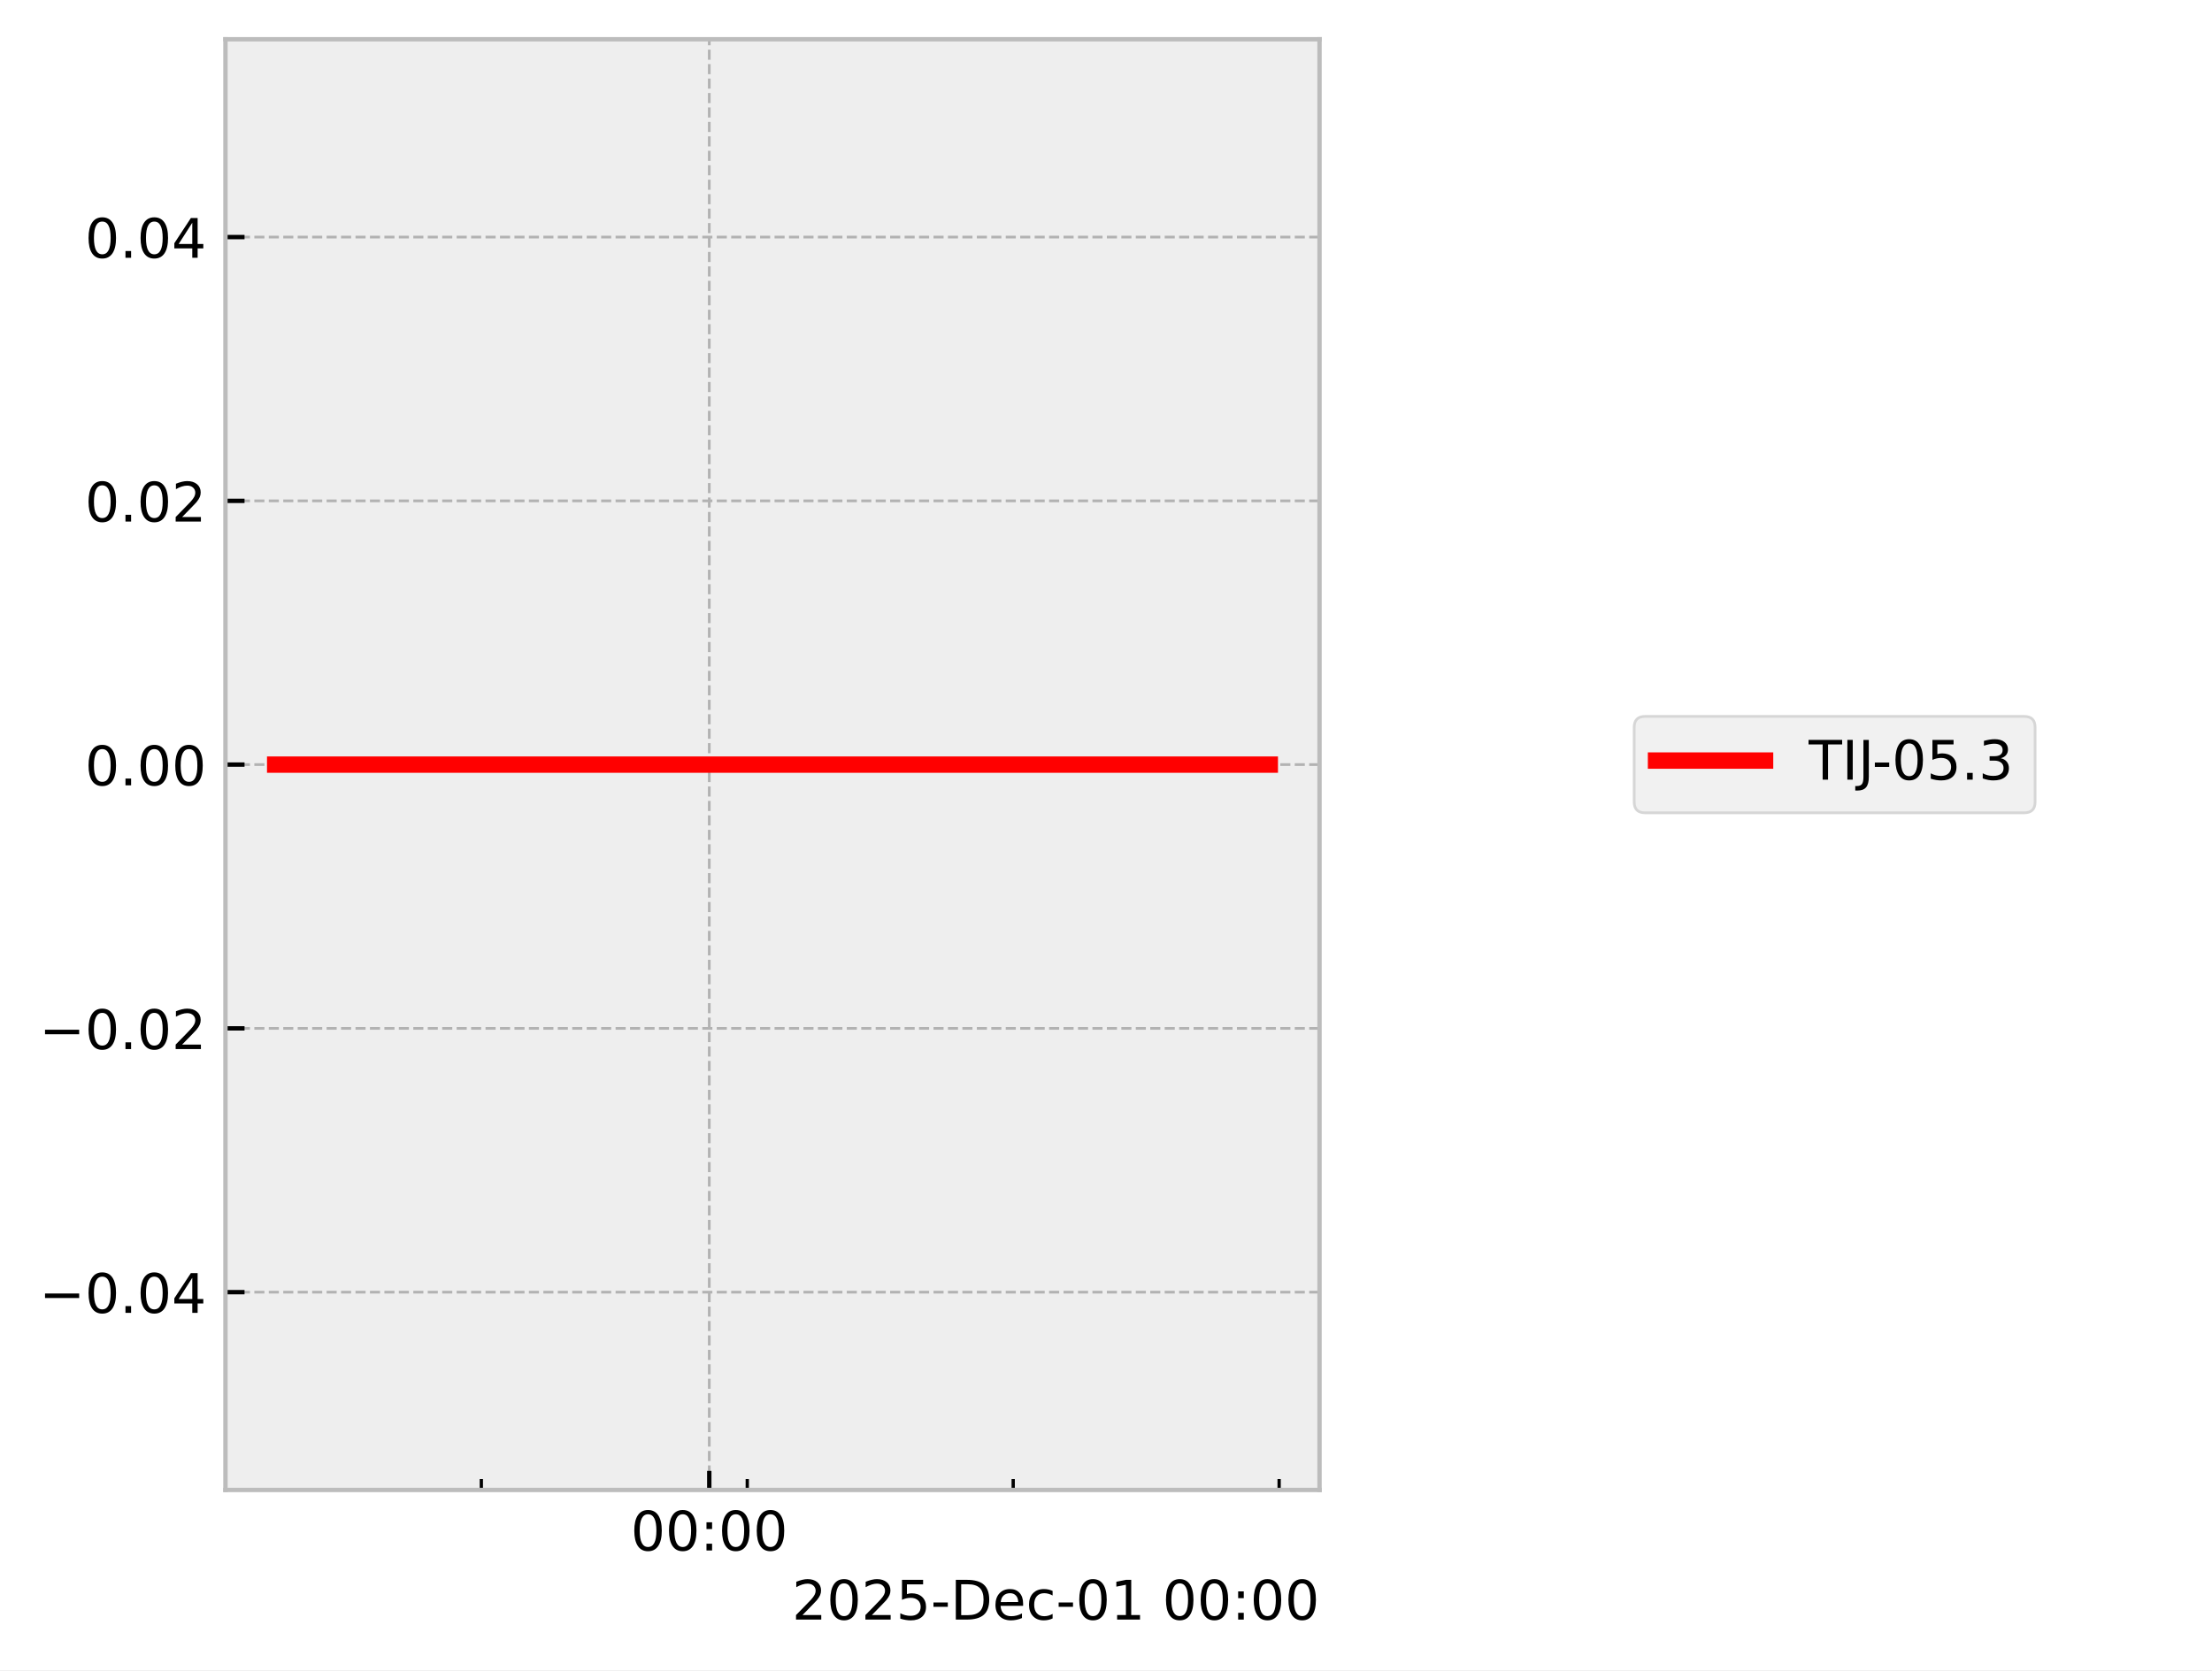
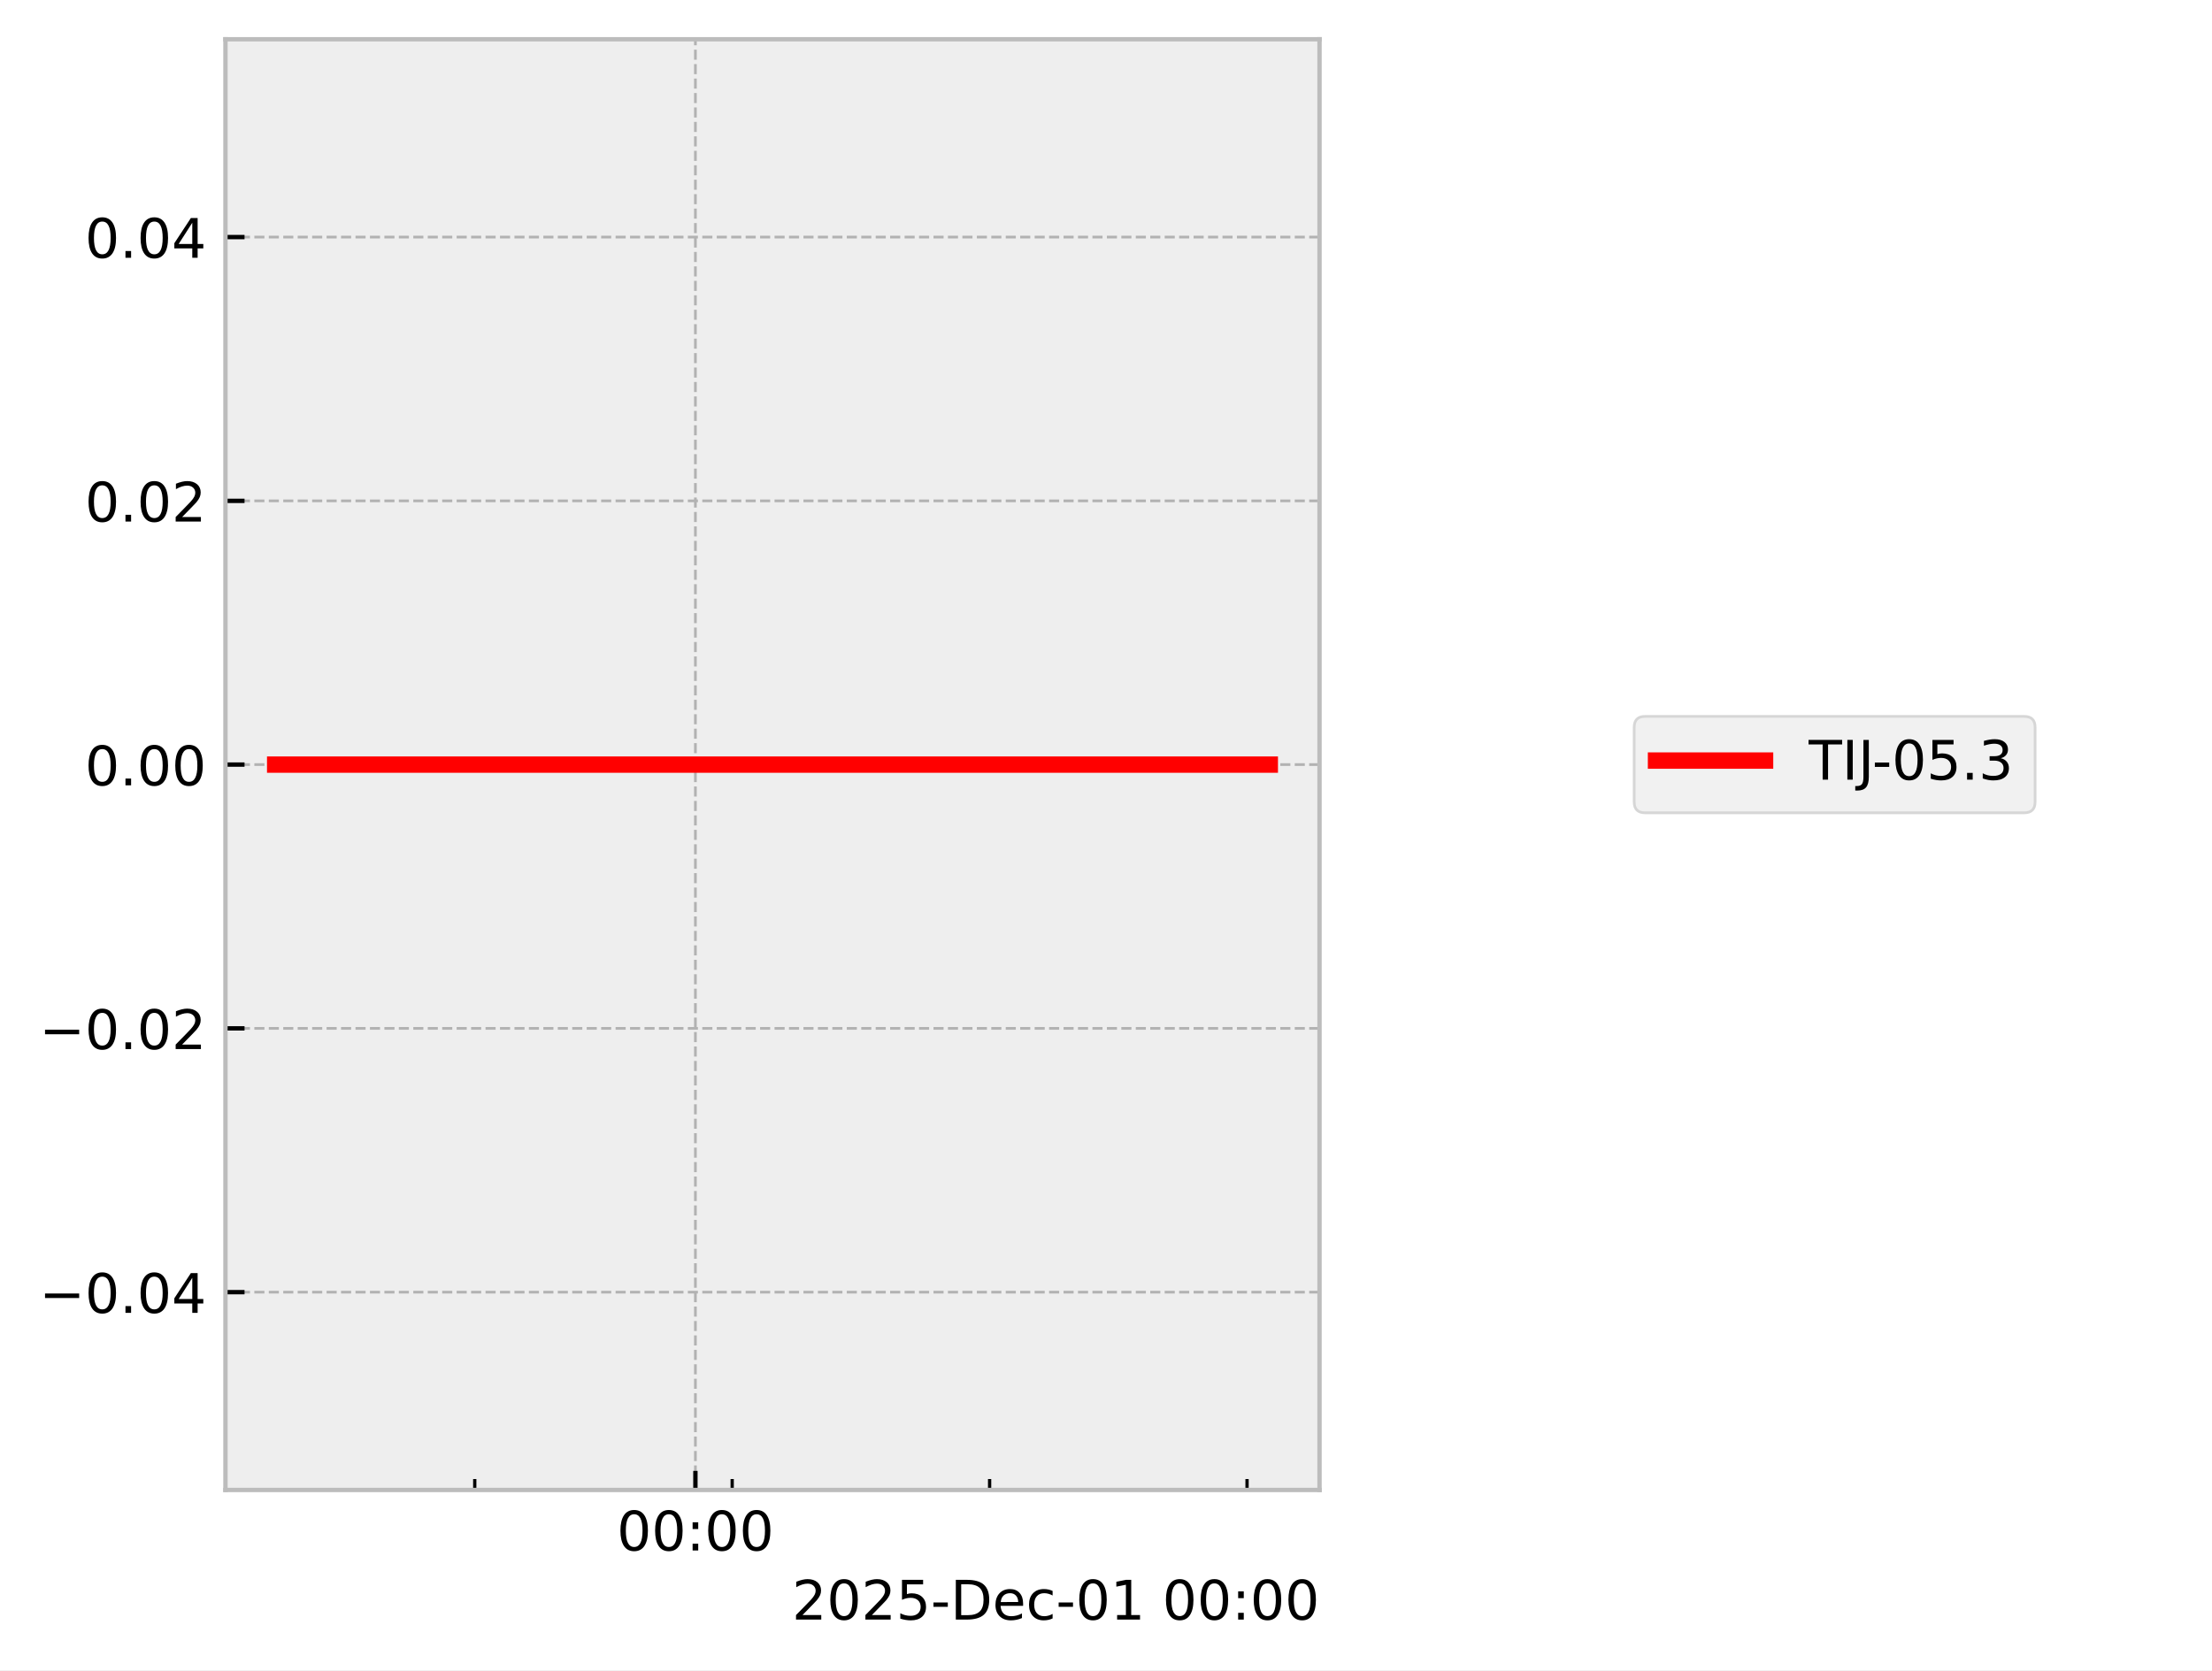
<svg xmlns="http://www.w3.org/2000/svg" xmlns:xlink="http://www.w3.org/1999/xlink" width="405.665pt" height="306.368pt" viewBox="0 0 405.665 306.368" version="1.1">
  <defs>
    <style type="text/css">*{stroke-linejoin: round; stroke-linecap: butt}</style>
  </defs>
  <g id="figure_1">
    <g id="patch_1">
      <path d="M 0 306.368  L 405.665 306.368  L 405.665 0  L 0 0  z " style="fill: #ffffff" />
    </g>
    <g id="axes_1">
      <g id="patch_2">
        <path d="M 41.345 273.312  L 241.991 273.312  L 241.991 7.2  L 41.345 7.2  z " style="fill: #eeeeee" />
      </g>
      <g id="matplotlib.axis_1">
        <g id="xtick_1">
          <g id="line2d_1">
-             <path d="M 130.076 273.312  L 130.076 7.2  " clip-path="url(#p18935ea672)" style="fill: none; stroke-dasharray: 1.85,0.8; stroke-dashoffset: 0; stroke: #b2b2b2; stroke-width: 0.5" />
+             <path d="M 127.532 273.312  L 127.532 7.2  " clip-path="url(#pe4693e2ea9)" style="fill: none; stroke-dasharray: 1.85,0.8; stroke-dashoffset: 0; stroke: #b2b2b2; stroke-width: 0.5" />
          </g>
          <g id="line2d_2">
            <defs>
-               <path id="mfeeea8b531" d="M 0 0  L 0 -3.5  " style="stroke: #000000; stroke-width: 0.8" />
-             </defs>
-             <g>
-               <use xlink:href="#mfeeea8b531" x="130.076" y="273.312" style="stroke: #000000; stroke-width: 0.8" />
+               <path id="m39be982243" d="M 0 0  L 0 -3.5  " style="stroke: #000000; stroke-width: 0.8" />
+             </defs>
+             <g>
+               <use xlink:href="#m39be982243" x="127.532" y="273.312" style="stroke: #000000; stroke-width: 0.8" />
            </g>
          </g>
          <g id="text_1">
-             <g transform="translate(115.667 284.4104) scale(0.1 -0.1)">
+             <g transform="translate(113.123 284.4104) scale(0.1 -0.1)">
              <defs>
                <path id="DejaVuSans-30" d="M 2034 4250  Q 1547 4250 1301 3770  Q 1056 3291 1056 2328  Q 1056 1369 1301 889  Q 1547 409 2034 409  Q 2525 409 2770 889  Q 3016 1369 3016 2328  Q 3016 3291 2770 3770  Q 2525 4250 2034 4250  z M 2034 4750  Q 2819 4750 3233 4129  Q 3647 3509 3647 2328  Q 3647 1150 3233 529  Q 2819 -91 2034 -91  Q 1250 -91 836 529  Q 422 1150 422 2328  Q 422 3509 836 4129  Q 1250 4750 2034 4750  z " transform="scale(0.015625)" />
                <path id="DejaVuSans-3a" d="M 750 794  L 1409 794  L 1409 0  L 750 0  L 750 794  z M 750 3309  L 1409 3309  L 1409 2516  L 750 2516  L 750 3309  z " transform="scale(0.015625)" />
              </defs>
              <use xlink:href="#DejaVuSans-30" />
              <use xlink:href="#DejaVuSans-30" transform="translate(63.62305 0)" />
              <use xlink:href="#DejaVuSans-3a" transform="translate(127.2461 0)" />
              <use xlink:href="#DejaVuSans-30" transform="translate(160.9375 0)" />
              <use xlink:href="#DejaVuSans-30" transform="translate(224.5605 0)" />
            </g>
          </g>
        </g>
        <g id="xtick_2">
          <g id="line2d_3">
            <defs>
-               <path id="ma5ab7556a9" d="M 0 0  L 0 -2  " style="stroke: #000000; stroke-width: 0.6" />
-             </defs>
-             <g>
-               <use xlink:href="#ma5ab7556a9" x="88.274" y="273.312" style="stroke: #000000; stroke-width: 0.6" />
+               <path id="m2d3ad963ea" d="M 0 0  L 0 -2  " style="stroke: #000000; stroke-width: 0.6" />
+             </defs>
+             <g>
+               <use xlink:href="#m2d3ad963ea" x="87.066" y="273.312" style="stroke: #000000; stroke-width: 0.6" />
            </g>
          </g>
        </g>
        <g id="xtick_3">
          <g id="line2d_4">
            <g>
-               <use xlink:href="#ma5ab7556a9" x="137.043" y="273.312" style="stroke: #000000; stroke-width: 0.6" />
+               <use xlink:href="#m2d3ad963ea" x="134.277" y="273.312" style="stroke: #000000; stroke-width: 0.6" />
            </g>
          </g>
        </g>
        <g id="xtick_4">
          <g id="line2d_5">
            <g>
-               <use xlink:href="#ma5ab7556a9" x="185.813" y="273.312" style="stroke: #000000; stroke-width: 0.6" />
+               <use xlink:href="#m2d3ad963ea" x="181.488" y="273.312" style="stroke: #000000; stroke-width: 0.6" />
            </g>
          </g>
        </g>
        <g id="xtick_5">
          <g id="line2d_6">
            <g>
-               <use xlink:href="#ma5ab7556a9" x="234.583" y="273.312" style="stroke: #000000; stroke-width: 0.6" />
+               <use xlink:href="#m2d3ad963ea" x="228.699" y="273.312" style="stroke: #000000; stroke-width: 0.6" />
            </g>
          </g>
        </g>
        <g id="text_2">
          <g transform="translate(145.2522 297.0886) scale(0.1 -0.1)">
            <defs>
              <path id="DejaVuSans-32" d="M 1228 531  L 3431 531  L 3431 0  L 469 0  L 469 531  Q 828 903 1448 1529  Q 2069 2156 2228 2338  Q 2531 2678 2651 2914  Q 2772 3150 2772 3378  Q 2772 3750 2511 3984  Q 2250 4219 1831 4219  Q 1534 4219 1204 4116  Q 875 4013 500 3803  L 500 4441  Q 881 4594 1212 4672  Q 1544 4750 1819 4750  Q 2544 4750 2975 4387  Q 3406 4025 3406 3419  Q 3406 3131 3298 2873  Q 3191 2616 2906 2266  Q 2828 2175 2409 1742  Q 1991 1309 1228 531  z " transform="scale(0.015625)" />
              <path id="DejaVuSans-35" d="M 691 4666  L 3169 4666  L 3169 4134  L 1269 4134  L 1269 2991  Q 1406 3038 1543 3061  Q 1681 3084 1819 3084  Q 2600 3084 3056 2656  Q 3513 2228 3513 1497  Q 3513 744 3044 326  Q 2575 -91 1722 -91  Q 1428 -91 1123 -41  Q 819 9 494 109  L 494 744  Q 775 591 1075 516  Q 1375 441 1709 441  Q 2250 441 2565 725  Q 2881 1009 2881 1497  Q 2881 1984 2565 2268  Q 2250 2553 1709 2553  Q 1456 2553 1204 2497  Q 953 2441 691 2322  L 691 4666  z " transform="scale(0.015625)" />
              <path id="DejaVuSans-2d" d="M 313 2009  L 1997 2009  L 1997 1497  L 313 1497  L 313 2009  z " transform="scale(0.015625)" />
              <path id="DejaVuSans-44" d="M 1259 4147  L 1259 519  L 2022 519  Q 2988 519 3436 956  Q 3884 1394 3884 2338  Q 3884 3275 3436 3711  Q 2988 4147 2022 4147  L 1259 4147  z M 628 4666  L 1925 4666  Q 3281 4666 3915 4102  Q 4550 3538 4550 2338  Q 4550 1131 3912 565  Q 3275 0 1925 0  L 628 0  L 628 4666  z " transform="scale(0.015625)" />
              <path id="DejaVuSans-65" d="M 3597 1894  L 3597 1613  L 953 1613  Q 991 1019 1311 708  Q 1631 397 2203 397  Q 2534 397 2845 478  Q 3156 559 3463 722  L 3463 178  Q 3153 47 2828 -22  Q 2503 -91 2169 -91  Q 1331 -91 842 396  Q 353 884 353 1716  Q 353 2575 817 3079  Q 1281 3584 2069 3584  Q 2775 3584 3186 3129  Q 3597 2675 3597 1894  z M 3022 2063  Q 3016 2534 2758 2815  Q 2500 3097 2075 3097  Q 1594 3097 1305 2825  Q 1016 2553 972 2059  L 3022 2063  z " transform="scale(0.015625)" />
              <path id="DejaVuSans-63" d="M 3122 3366  L 3122 2828  Q 2878 2963 2633 3030  Q 2388 3097 2138 3097  Q 1578 3097 1268 2742  Q 959 2388 959 1747  Q 959 1106 1268 751  Q 1578 397 2138 397  Q 2388 397 2633 464  Q 2878 531 3122 666  L 3122 134  Q 2881 22 2623 -34  Q 2366 -91 2075 -91  Q 1284 -91 818 406  Q 353 903 353 1747  Q 353 2603 823 3093  Q 1294 3584 2113 3584  Q 2378 3584 2631 3529  Q 2884 3475 3122 3366  z " transform="scale(0.015625)" />
              <path id="DejaVuSans-31" d="M 794 531  L 1825 531  L 1825 4091  L 703 3866  L 703 4441  L 1819 4666  L 2450 4666  L 2450 531  L 3481 531  L 3481 0  L 794 0  L 794 531  z " transform="scale(0.015625)" />
              <path id="DejaVuSans-20" transform="scale(0.015625)" />
            </defs>
            <use xlink:href="#DejaVuSans-32" />
            <use xlink:href="#DejaVuSans-30" transform="translate(63.62305 0)" />
            <use xlink:href="#DejaVuSans-32" transform="translate(127.2461 0)" />
            <use xlink:href="#DejaVuSans-35" transform="translate(190.8691 0)" />
            <use xlink:href="#DejaVuSans-2d" transform="translate(254.4922 0)" />
            <use xlink:href="#DejaVuSans-44" transform="translate(290.5762 0)" />
            <use xlink:href="#DejaVuSans-65" transform="translate(367.5781 0)" />
            <use xlink:href="#DejaVuSans-63" transform="translate(429.1016 0)" />
            <use xlink:href="#DejaVuSans-2d" transform="translate(484.082 0)" />
            <use xlink:href="#DejaVuSans-30" transform="translate(520.166 0)" />
            <use xlink:href="#DejaVuSans-31" transform="translate(583.7891 0)" />
            <use xlink:href="#DejaVuSans-20" transform="translate(647.4121 0)" />
            <use xlink:href="#DejaVuSans-30" transform="translate(679.1992 0)" />
            <use xlink:href="#DejaVuSans-30" transform="translate(742.8223 0)" />
            <use xlink:href="#DejaVuSans-3a" transform="translate(806.4453 0)" />
            <use xlink:href="#DejaVuSans-30" transform="translate(840.1367 0)" />
            <use xlink:href="#DejaVuSans-30" transform="translate(903.7598 0)" />
          </g>
        </g>
      </g>
      <g id="matplotlib.axis_2">
        <g id="ytick_1">
          <g id="line2d_7">
-             <path d="M 41.345 237.024  L 241.991 237.024  " clip-path="url(#p18935ea672)" style="fill: none; stroke-dasharray: 1.85,0.8; stroke-dashoffset: 0; stroke: #b2b2b2; stroke-width: 0.5" />
+             <path d="M 41.345 237.024  L 241.991 237.024  " clip-path="url(#pe4693e2ea9)" style="fill: none; stroke-dasharray: 1.85,0.8; stroke-dashoffset: 0; stroke: #b2b2b2; stroke-width: 0.5" />
          </g>
          <g id="line2d_8">
            <defs>
-               <path id="m65f79ce38b" d="M 0 0  L 3.5 0  " style="stroke: #000000; stroke-width: 0.8" />
-             </defs>
-             <g>
-               <use xlink:href="#m65f79ce38b" x="41.345" y="237.024" style="stroke: #000000; stroke-width: 0.8" />
+               <path id="m3d6c20fb76" d="M 0 0  L 3.5 0  " style="stroke: #000000; stroke-width: 0.8" />
+             </defs>
+             <g>
+               <use xlink:href="#m3d6c20fb76" x="41.345" y="237.024" style="stroke: #000000; stroke-width: 0.8" />
            </g>
          </g>
          <g id="text_3">
            <g transform="translate(7.2 240.8232) scale(0.1 -0.1)">
              <defs>
                <path id="DejaVuSans-2212" d="M 678 2272  L 4684 2272  L 4684 1741  L 678 1741  L 678 2272  z " transform="scale(0.015625)" />
                <path id="DejaVuSans-2e" d="M 684 794  L 1344 794  L 1344 0  L 684 0  L 684 794  z " transform="scale(0.015625)" />
                <path id="DejaVuSans-34" d="M 2419 4116  L 825 1625  L 2419 1625  L 2419 4116  z M 2253 4666  L 3047 4666  L 3047 1625  L 3713 1625  L 3713 1100  L 3047 1100  L 3047 0  L 2419 0  L 2419 1100  L 313 1100  L 313 1709  L 2253 4666  z " transform="scale(0.015625)" />
              </defs>
              <use xlink:href="#DejaVuSans-2212" />
              <use xlink:href="#DejaVuSans-30" transform="translate(83.78906 0)" />
              <use xlink:href="#DejaVuSans-2e" transform="translate(147.4121 0)" />
              <use xlink:href="#DejaVuSans-30" transform="translate(179.1992 0)" />
              <use xlink:href="#DejaVuSans-34" transform="translate(242.8223 0)" />
            </g>
          </g>
        </g>
        <g id="ytick_2">
          <g id="line2d_9">
-             <path d="M 41.345 188.64  L 241.991 188.64  " clip-path="url(#p18935ea672)" style="fill: none; stroke-dasharray: 1.85,0.8; stroke-dashoffset: 0; stroke: #b2b2b2; stroke-width: 0.5" />
+             <path d="M 41.345 188.64  L 241.991 188.64  " clip-path="url(#pe4693e2ea9)" style="fill: none; stroke-dasharray: 1.85,0.8; stroke-dashoffset: 0; stroke: #b2b2b2; stroke-width: 0.5" />
          </g>
          <g id="line2d_10">
            <g>
-               <use xlink:href="#m65f79ce38b" x="41.345" y="188.64" style="stroke: #000000; stroke-width: 0.8" />
+               <use xlink:href="#m3d6c20fb76" x="41.345" y="188.64" style="stroke: #000000; stroke-width: 0.8" />
            </g>
          </g>
          <g id="text_4">
            <g transform="translate(7.2 192.4392) scale(0.1 -0.1)">
              <use xlink:href="#DejaVuSans-2212" />
              <use xlink:href="#DejaVuSans-30" transform="translate(83.78906 0)" />
              <use xlink:href="#DejaVuSans-2e" transform="translate(147.4121 0)" />
              <use xlink:href="#DejaVuSans-30" transform="translate(179.1992 0)" />
              <use xlink:href="#DejaVuSans-32" transform="translate(242.8223 0)" />
            </g>
          </g>
        </g>
        <g id="ytick_3">
          <g id="line2d_11">
-             <path d="M 41.345 140.256  L 241.991 140.256  " clip-path="url(#p18935ea672)" style="fill: none; stroke-dasharray: 1.85,0.8; stroke-dashoffset: 0; stroke: #b2b2b2; stroke-width: 0.5" />
+             <path d="M 41.345 140.256  L 241.991 140.256  " clip-path="url(#pe4693e2ea9)" style="fill: none; stroke-dasharray: 1.85,0.8; stroke-dashoffset: 0; stroke: #b2b2b2; stroke-width: 0.5" />
          </g>
          <g id="line2d_12">
            <g>
-               <use xlink:href="#m65f79ce38b" x="41.345" y="140.256" style="stroke: #000000; stroke-width: 0.8" />
+               <use xlink:href="#m3d6c20fb76" x="41.345" y="140.256" style="stroke: #000000; stroke-width: 0.8" />
            </g>
          </g>
          <g id="text_5">
            <g transform="translate(15.57969 144.0552) scale(0.1 -0.1)">
              <use xlink:href="#DejaVuSans-30" />
              <use xlink:href="#DejaVuSans-2e" transform="translate(63.62305 0)" />
              <use xlink:href="#DejaVuSans-30" transform="translate(95.41016 0)" />
              <use xlink:href="#DejaVuSans-30" transform="translate(159.0332 0)" />
            </g>
          </g>
        </g>
        <g id="ytick_4">
          <g id="line2d_13">
-             <path d="M 41.345 91.872  L 241.991 91.872  " clip-path="url(#p18935ea672)" style="fill: none; stroke-dasharray: 1.85,0.8; stroke-dashoffset: 0; stroke: #b2b2b2; stroke-width: 0.5" />
+             <path d="M 41.345 91.872  L 241.991 91.872  " clip-path="url(#pe4693e2ea9)" style="fill: none; stroke-dasharray: 1.85,0.8; stroke-dashoffset: 0; stroke: #b2b2b2; stroke-width: 0.5" />
          </g>
          <g id="line2d_14">
            <g>
-               <use xlink:href="#m65f79ce38b" x="41.345" y="91.872" style="stroke: #000000; stroke-width: 0.8" />
+               <use xlink:href="#m3d6c20fb76" x="41.345" y="91.872" style="stroke: #000000; stroke-width: 0.8" />
            </g>
          </g>
          <g id="text_6">
            <g transform="translate(15.57969 95.67122) scale(0.1 -0.1)">
              <use xlink:href="#DejaVuSans-30" />
              <use xlink:href="#DejaVuSans-2e" transform="translate(63.62305 0)" />
              <use xlink:href="#DejaVuSans-30" transform="translate(95.41016 0)" />
              <use xlink:href="#DejaVuSans-32" transform="translate(159.0332 0)" />
            </g>
          </g>
        </g>
        <g id="ytick_5">
          <g id="line2d_15">
-             <path d="M 41.345 43.488  L 241.991 43.488  " clip-path="url(#p18935ea672)" style="fill: none; stroke-dasharray: 1.85,0.8; stroke-dashoffset: 0; stroke: #b2b2b2; stroke-width: 0.5" />
+             <path d="M 41.345 43.488  L 241.991 43.488  " clip-path="url(#pe4693e2ea9)" style="fill: none; stroke-dasharray: 1.85,0.8; stroke-dashoffset: 0; stroke: #b2b2b2; stroke-width: 0.5" />
          </g>
          <g id="line2d_16">
            <g>
-               <use xlink:href="#m65f79ce38b" x="41.345" y="43.488" style="stroke: #000000; stroke-width: 0.8" />
+               <use xlink:href="#m3d6c20fb76" x="41.345" y="43.488" style="stroke: #000000; stroke-width: 0.8" />
            </g>
          </g>
          <g id="text_7">
            <g transform="translate(15.57969 47.28722) scale(0.1 -0.1)">
              <use xlink:href="#DejaVuSans-30" />
              <use xlink:href="#DejaVuSans-2e" transform="translate(63.62305 0)" />
              <use xlink:href="#DejaVuSans-30" transform="translate(95.41016 0)" />
              <use xlink:href="#DejaVuSans-34" transform="translate(159.0332 0)" />
            </g>
          </g>
        </g>
      </g>
      <g id="line2d_17">
-         <path d="M 50.466 140.256  L 56.611 140.256  L 83.752 140.256  L 85.67 140.256  L 92.448 140.256  L 98.744 140.256  L 141.711 140.256  L 153.317 140.256  L 155.037 140.256  L 155.364 140.256  L 160.983 140.256  L 184.186 140.256  L 188.684 140.256  L 189.596 140.256  L 232.563 140.256  L 232.871 140.256  " clip-path="url(#p18935ea672)" style="fill: none; stroke: #ff0000; stroke-width: 3; stroke-linecap: square" />
+         <path d="M 50.466 140.256  L 56.414 140.256  L 82.688 140.256  L 84.545 140.256  L 91.107 140.256  L 97.202 140.256  L 138.795 140.256  L 150.03 140.256  L 151.695 140.256  L 152.012 140.256  L 157.451 140.256  L 179.913 140.256  L 184.267 140.256  L 185.15 140.256  L 226.744 140.256  L 232.584 140.256  L 232.871 140.256  " clip-path="url(#pe4693e2ea9)" style="fill: none; stroke: #ff0000; stroke-width: 3; stroke-linecap: square" />
      </g>
      <g id="patch_3">
        <path d="M 41.345 273.312  L 41.345 7.2  " style="fill: none; stroke: #bcbcbc; stroke-width: 0.8; stroke-linejoin: miter; stroke-linecap: square" />
      </g>
      <g id="patch_4">
        <path d="M 241.991 273.312  L 241.991 7.2  " style="fill: none; stroke: #bcbcbc; stroke-width: 0.8; stroke-linejoin: miter; stroke-linecap: square" />
      </g>
      <g id="patch_5">
        <path d="M 41.345 273.312  L 241.991 273.312  " style="fill: none; stroke: #bcbcbc; stroke-width: 0.8; stroke-linejoin: miter; stroke-linecap: square" />
      </g>
      <g id="patch_6">
        <path d="M 41.345 7.2  L 241.991 7.2  " style="fill: none; stroke: #bcbcbc; stroke-width: 0.8; stroke-linejoin: miter; stroke-linecap: square" />
      </g>
    </g>
    <g id="axes_2">
      <g id="legend_1">
        <g id="patch_7">
          <path d="M 301.702 149.095  L 371.22 149.095  Q 373.22 149.095 373.22 147.095  L 373.22 133.417  Q 373.22 131.417 371.22 131.417  L 301.702 131.417  Q 299.702 131.417 299.702 133.417  L 299.702 147.095  Q 299.702 149.095 301.702 149.095  z " style="fill: #eeeeee; opacity: 0.8; stroke: #cccccc; stroke-width: 0.5; stroke-linejoin: miter" />
        </g>
        <g id="line2d_18">
          <path d="M 303.702 139.515  L 313.702 139.515  L 323.702 139.515  " style="fill: none; stroke: #ff0000; stroke-width: 3; stroke-linecap: square" />
        </g>
        <g id="text_8">
          <g transform="translate(331.7016 143.0154) scale(0.1 -0.1)">
            <defs>
              <path id="DejaVuSans-54" d="M -19 4666  L 3928 4666  L 3928 4134  L 2272 4134  L 2272 0  L 1638 0  L 1638 4134  L -19 4134  L -19 4666  z " transform="scale(0.015625)" />
              <path id="DejaVuSans-49" d="M 628 4666  L 1259 4666  L 1259 0  L 628 0  L 628 4666  z " transform="scale(0.015625)" />
              <path id="DejaVuSans-4a" d="M 628 4666  L 1259 4666  L 1259 325  Q 1259 -519 939 -900  Q 619 -1281 -91 -1281  L -331 -1281  L -331 -750  L -134 -750  Q 284 -750 456 -515  Q 628 -281 628 325  L 628 4666  z " transform="scale(0.015625)" />
              <path id="DejaVuSans-33" d="M 2597 2516  Q 3050 2419 3304 2112  Q 3559 1806 3559 1356  Q 3559 666 3084 287  Q 2609 -91 1734 -91  Q 1441 -91 1130 -33  Q 819 25 488 141  L 488 750  Q 750 597 1062 519  Q 1375 441 1716 441  Q 2309 441 2620 675  Q 2931 909 2931 1356  Q 2931 1769 2642 2001  Q 2353 2234 1838 2234  L 1294 2234  L 1294 2753  L 1863 2753  Q 2328 2753 2575 2939  Q 2822 3125 2822 3475  Q 2822 3834 2567 4026  Q 2313 4219 1838 4219  Q 1578 4219 1281 4162  Q 984 4106 628 3988  L 628 4550  Q 988 4650 1302 4700  Q 1616 4750 1894 4750  Q 2613 4750 3031 4423  Q 3450 4097 3450 3541  Q 3450 3153 3228 2886  Q 3006 2619 2597 2516  z " transform="scale(0.015625)" />
            </defs>
            <use xlink:href="#DejaVuSans-54" />
            <use xlink:href="#DejaVuSans-49" transform="translate(61.08398 0)" />
            <use xlink:href="#DejaVuSans-4a" transform="translate(90.57617 0)" />
            <use xlink:href="#DejaVuSans-2d" transform="translate(116.4434 0)" />
            <use xlink:href="#DejaVuSans-30" transform="translate(152.5273 0)" />
            <use xlink:href="#DejaVuSans-35" transform="translate(216.1504 0)" />
            <use xlink:href="#DejaVuSans-2e" transform="translate(279.7734 0)" />
            <use xlink:href="#DejaVuSans-33" transform="translate(311.5605 0)" />
          </g>
        </g>
      </g>
    </g>
  </g>
  <defs>
-     <clipPath id="p18935ea672">
+     <clipPath id="pe4693e2ea9">
      <rect x="41.345" y="7.2" width="200.646" height="266.112" />
    </clipPath>
  </defs>
</svg>
